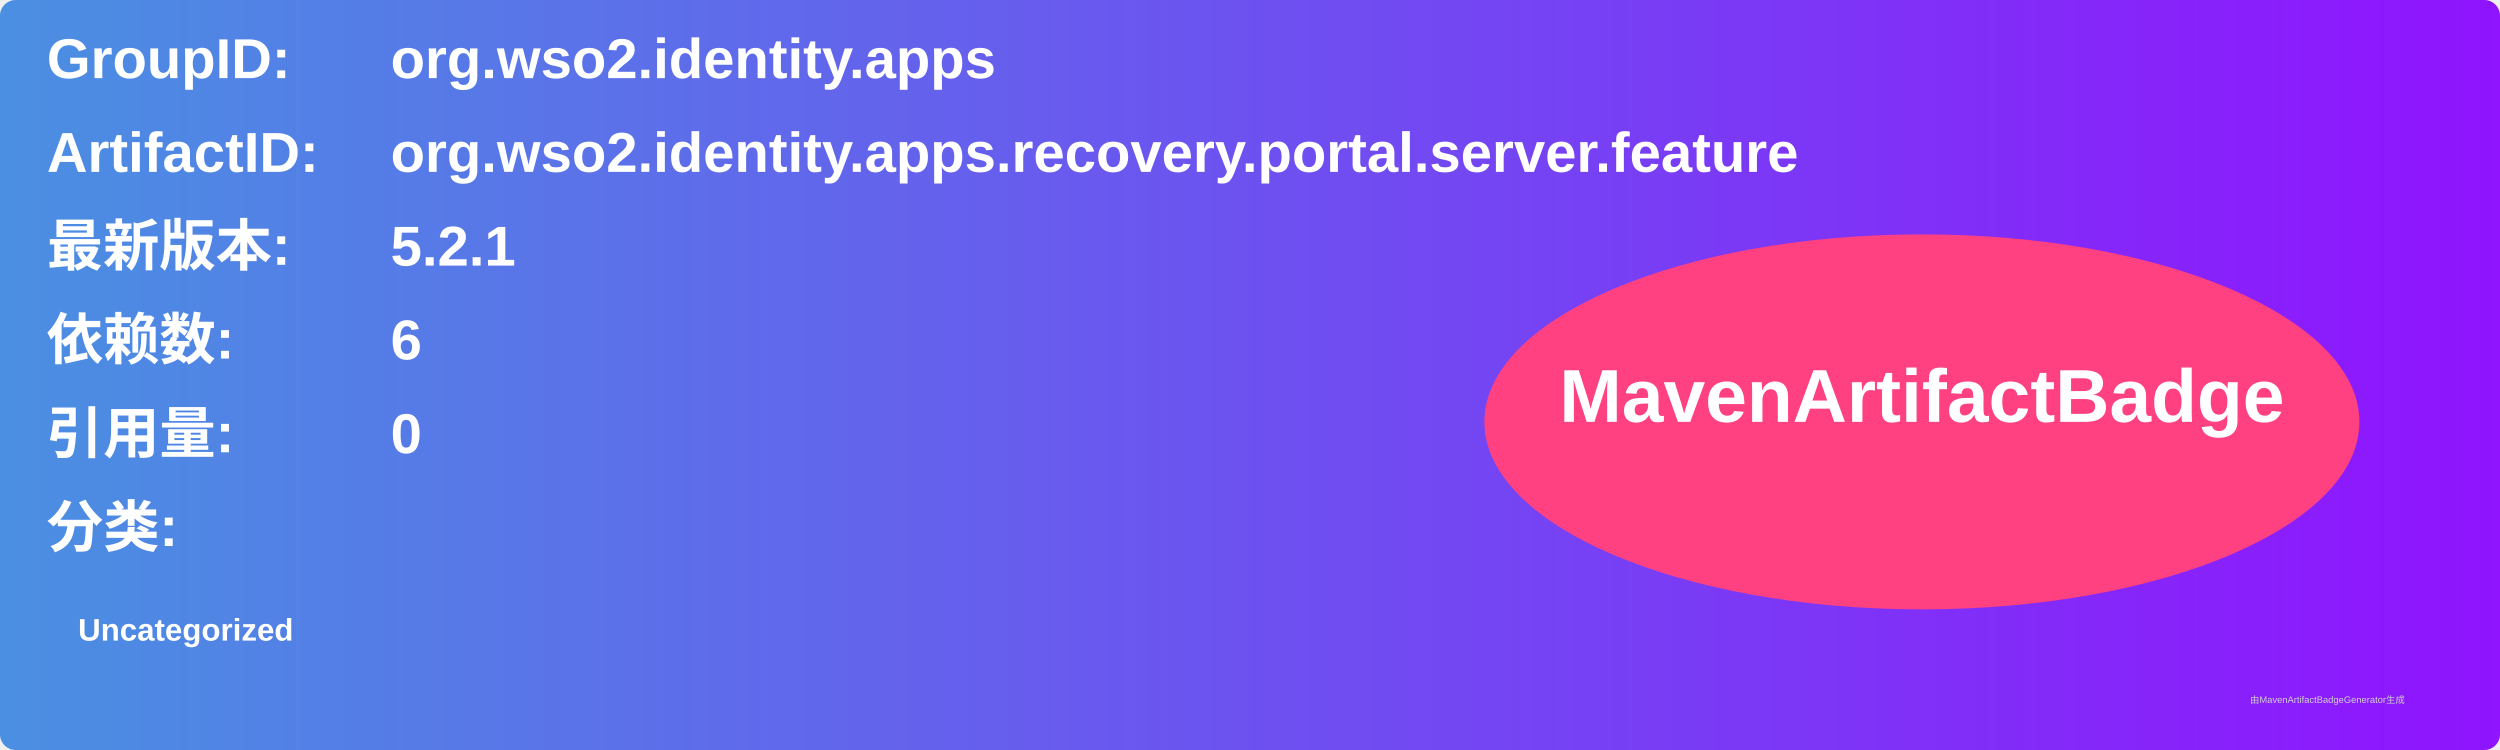
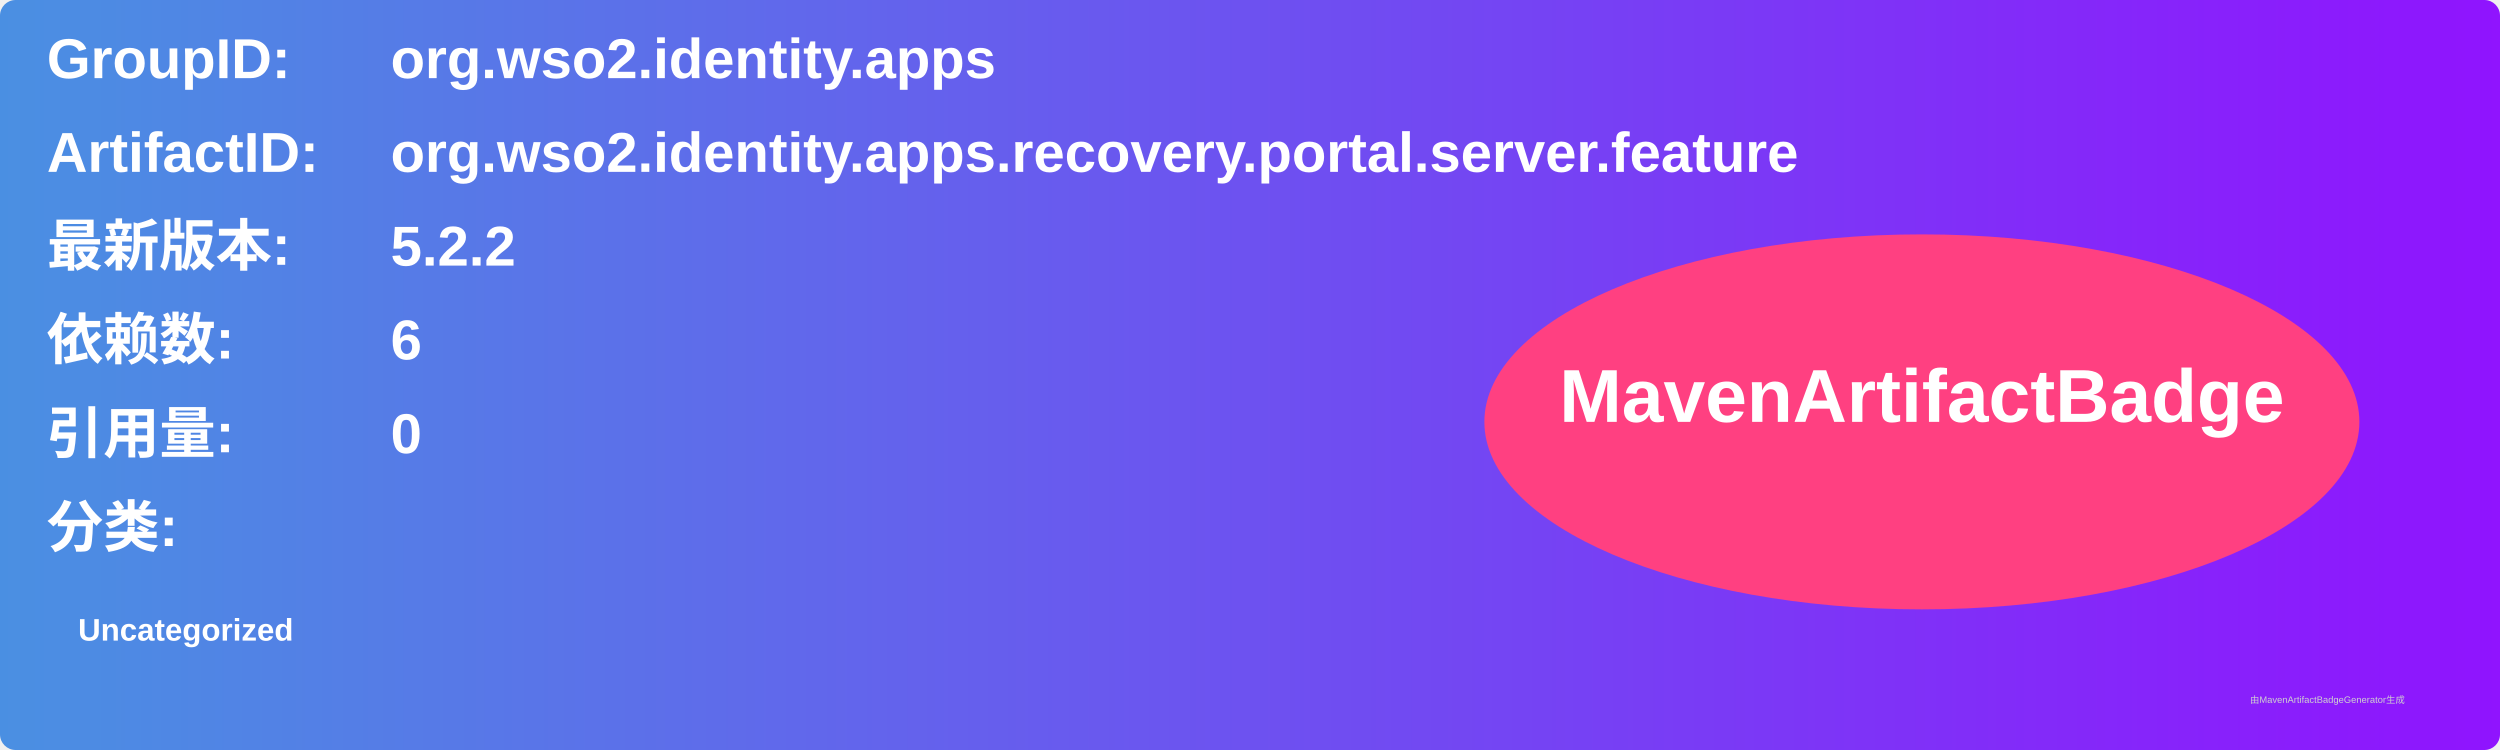
<svg xmlns="http://www.w3.org/2000/svg" width="800" height="240" viewBox="0 0 800 240">
  <linearGradient id="grad" x1="0%" y1="0%" x2="100%" y2="0%">
    <stop offset="0%" stop-color="#4a90e2" />
    <stop offset="100%" stop-color="#9013fe" />
  </linearGradient>
  <rect width="100%" height="100%" rx="5" ry="5" fill="url(#grad)" />
  <g transform="translate(15, 15)">
    <text x="0" y="10" font-family="Arial" font-size="18" fill="white" font-weight="bold" width="260">GroupID:</text>
    <text x="110" y="10" font-family="Arial" font-size="18" fill="white" font-weight="bold" width="460">org.wso2.identity.apps</text>
    <text x="0" y="40" font-family="Arial" font-size="18" fill="white" font-weight="bold" width="260">ArtifactID:</text>
    <text x="110" y="40" font-family="Arial" font-size="18" fill="white" font-weight="bold" width="460">org.wso2.identity.apps.recovery.portal.server.feature</text>
    <text x="0" y="70" font-family="Arial" font-size="18" fill="white" font-weight="bold">最新版本:</text>
    <text x="110" y="70" font-family="Arial" font-size="18" fill="white" font-weight="bold">
-       <tspan font-weight="bold">5.2.1</tspan>
+       <tspan font-weight="bold">5.2.2</tspan>
    </text>
    <text x="0" y="100" font-family="Arial" font-size="18" fill="white" font-weight="bold">依赖数: </text>
    <text x="110" y="100" font-family="Arial" font-size="18" fill="white">
      <tspan font-weight="bold">6</tspan>
    </text>
    <text x="0" y="130" font-family="Arial" font-size="18" fill="white" font-weight="bold">引用量: </text>
    <text x="110" y="130" font-family="Arial" font-size="18" fill="white">
      <tspan font-weight="bold">0</tspan>
    </text>
    <text x="0" y="160" font-family="Arial" font-size="18" fill="white" font-weight="bold">分类:</text>
    <text x="10" y="190" font-family="Arial" font-size="10" fill="white">
      <tspan font-weight="bold">Uncategorized</tspan>
    </text>
    <ellipse cx="600" cy="120" rx="140" ry="60" fill="#ff4081" />
    <text x="600" y="120" text-anchor="middle" font-family="Arial" font-size="24" fill="white" font-weight="bold">MavenArtifactBadge</text>
  </g>
  <text x="720" y="225" font-family="Arial" font-size="3" fill="#d0d0d0">由MavenArtifactBadgeGenerator生成</text>
</svg>
